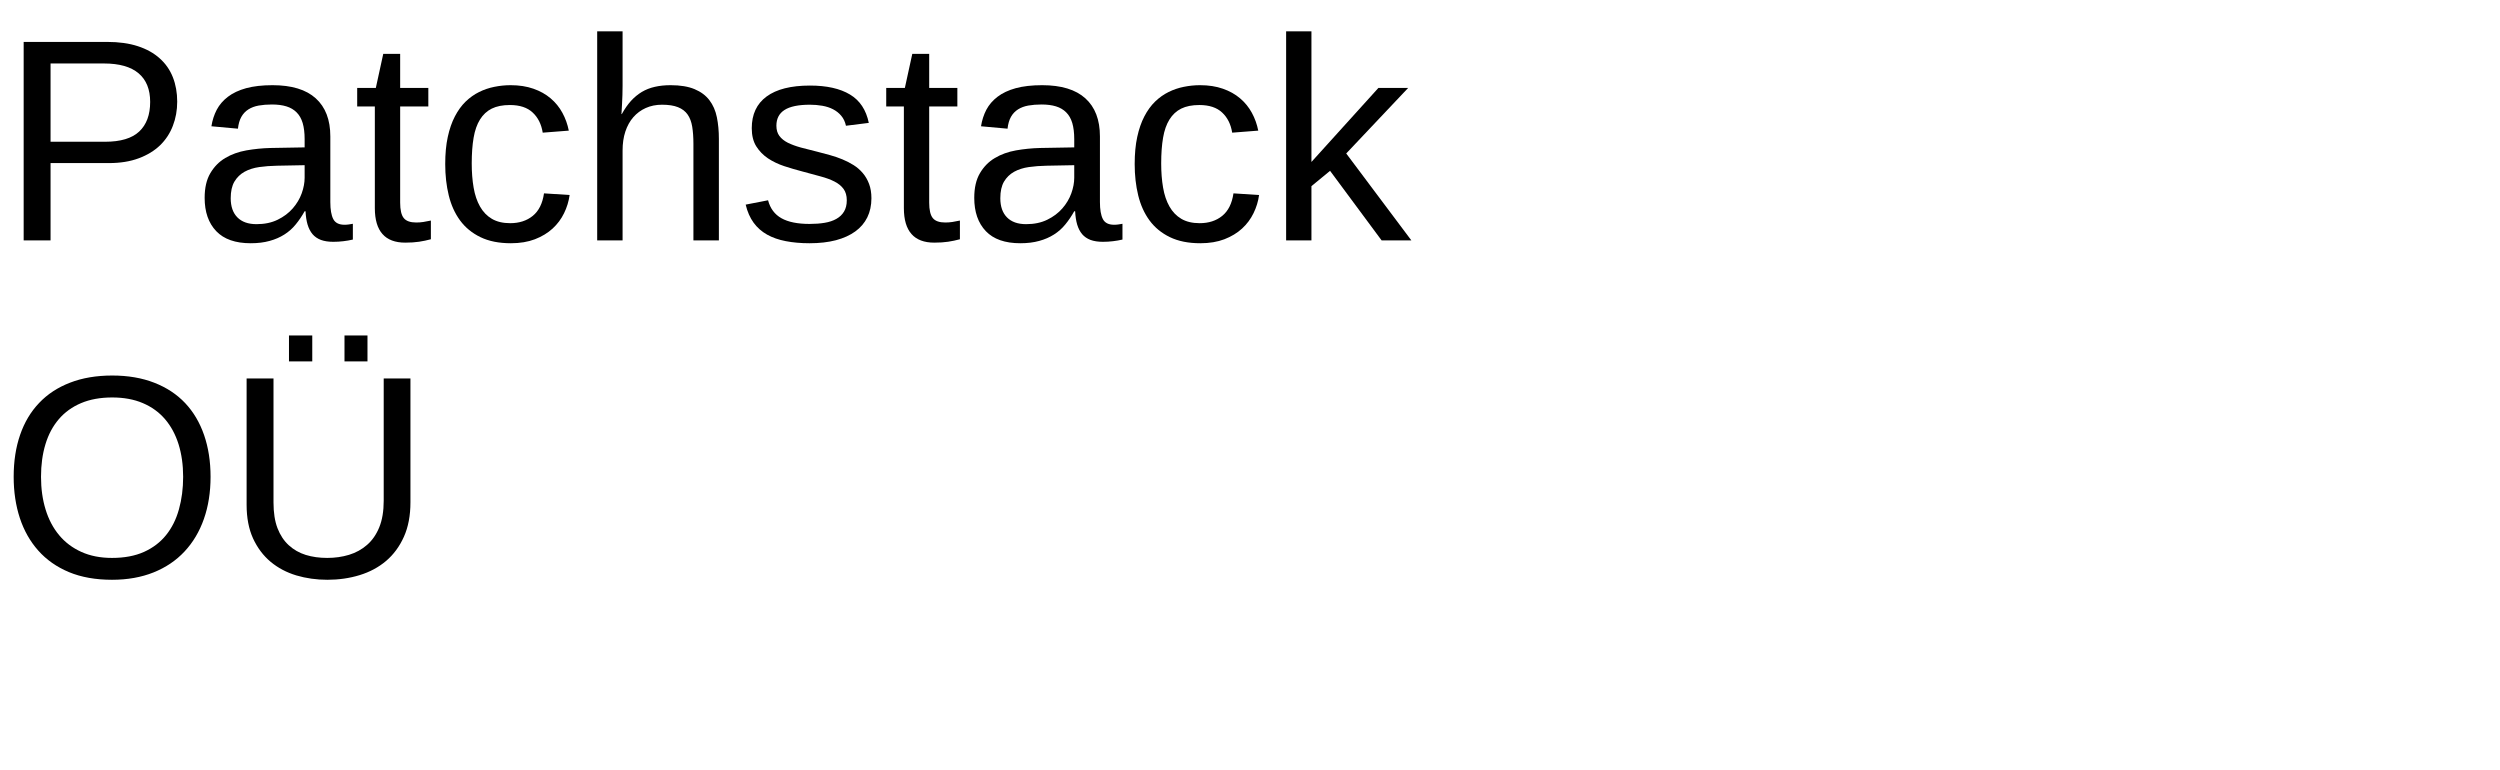
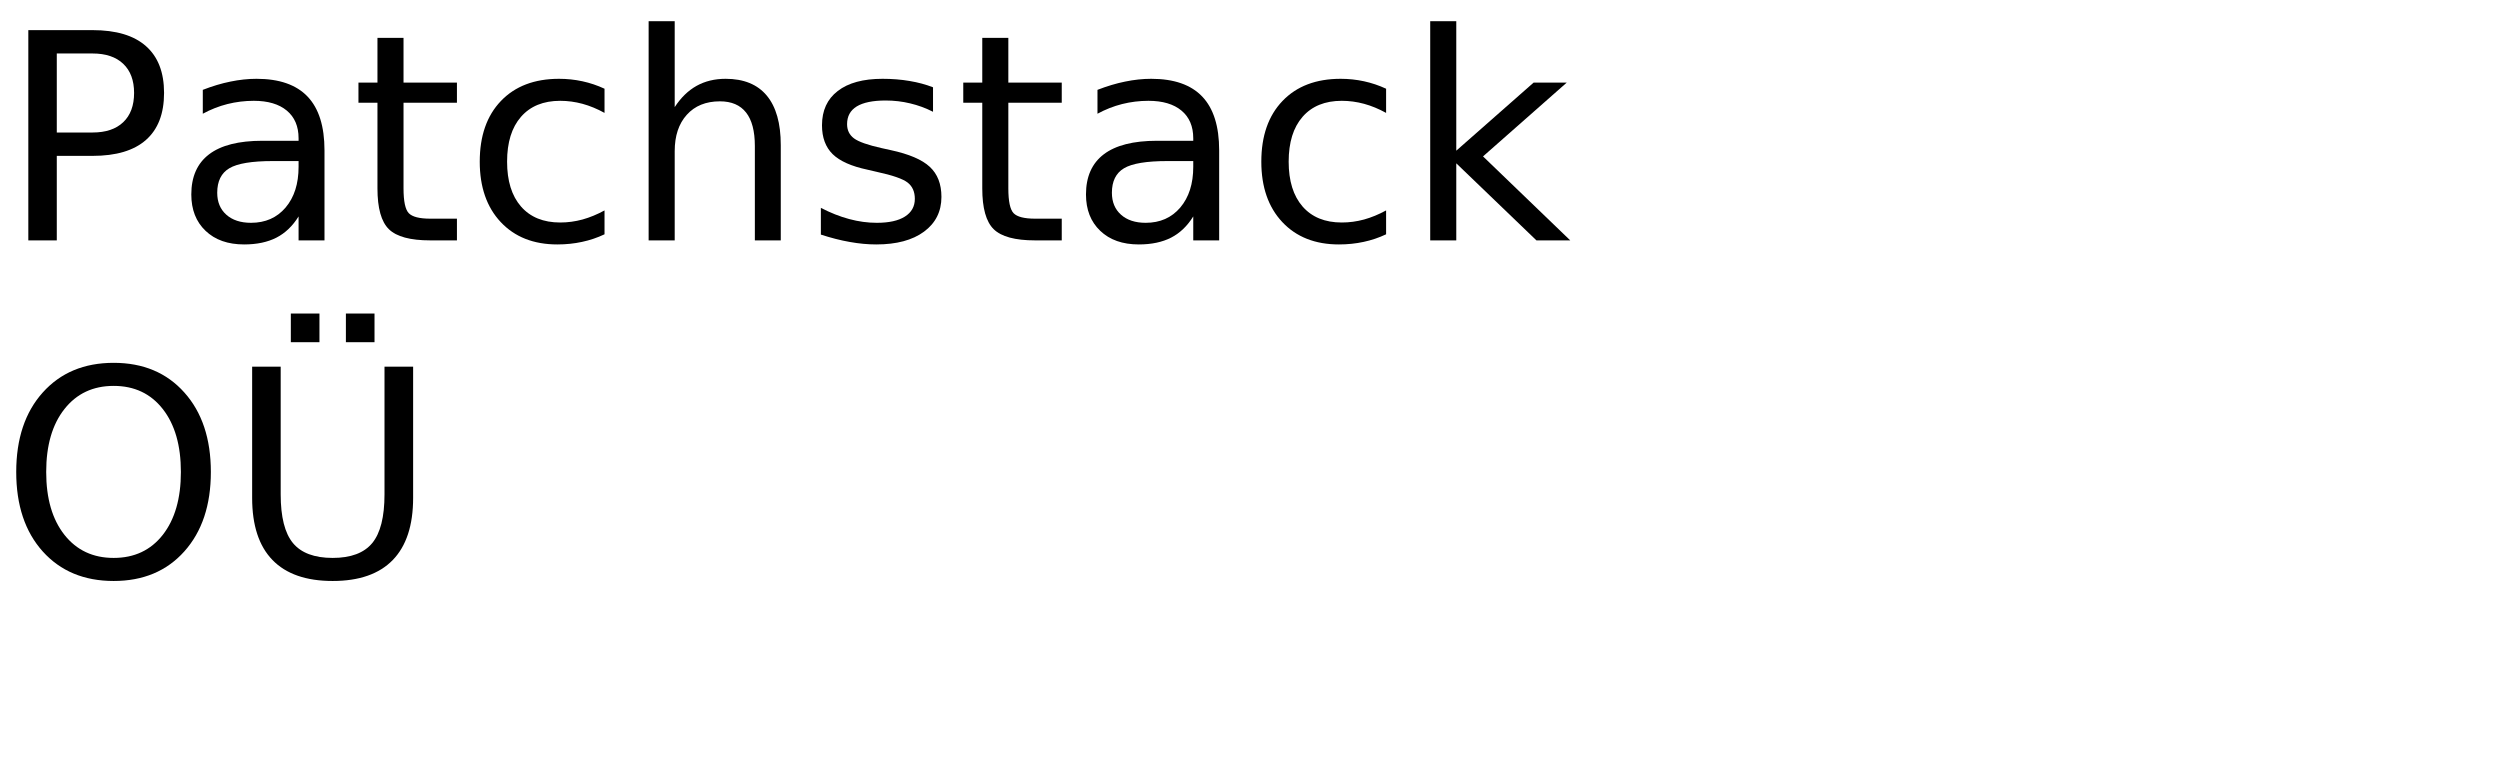
- <svg xmlns="http://www.w3.org/2000/svg" xmlns:xlink="http://www.w3.org/1999/xlink" width="520pt" height="160pt" viewBox="0 0 520 160" version="1.1">
+ <svg xmlns="http://www.w3.org/2000/svg" xmlns:xlink="http://www.w3.org/1999/xlink" width="520" height="160" viewBox="0 0 520 160">
  <defs>
    <g>
-       <symbol overflow="visible" id="glyph0-0">
-         <path style="stroke:none;" d="M 2 0 L 2 -39.984 L 17.938 -39.984 L 17.938 0 Z M 3.984 -2 L 15.938 -2 L 15.938 -38 L 3.984 -38 Z M 3.984 -2 " />
-       </symbol>
-       <symbol overflow="visible" id="glyph0-1">
-         <path style="stroke:none;" d="M 36.859 -28.859 C 36.859 -27.055 36.555 -25.379 35.953 -23.828 C 35.359 -22.273 34.473 -20.926 33.297 -19.781 C 32.117 -18.645 30.641 -17.742 28.859 -17.078 C 27.078 -16.41 25.004 -16.078 22.641 -16.078 L 10.516 -16.078 L 10.516 0 L 4.922 0 L 4.922 -41.281 L 22.297 -41.281 C 24.734 -41.281 26.859 -40.984 28.672 -40.391 C 30.492 -39.797 32.008 -38.953 33.219 -37.859 C 34.438 -36.773 35.348 -35.469 35.953 -33.938 C 36.555 -32.406 36.859 -30.711 36.859 -28.859 Z M 31.234 -28.797 C 31.234 -31.41 30.43 -33.395 28.828 -34.75 C 27.223 -36.113 24.82 -36.797 21.625 -36.797 L 10.516 -36.797 L 10.516 -20.516 L 21.859 -20.516 C 25.078 -20.516 27.441 -21.223 28.953 -22.641 C 30.473 -24.066 31.234 -26.117 31.234 -28.797 Z M 31.234 -28.797 " />
-       </symbol>
-       <symbol overflow="visible" id="glyph0-2">
-         <path style="stroke:none;" d="M 12.125 0.594 C 8.945 0.594 6.555 -0.242 4.953 -1.922 C 3.348 -3.609 2.547 -5.914 2.547 -8.844 C 2.547 -10.938 2.941 -12.648 3.734 -13.984 C 4.523 -15.328 5.562 -16.379 6.844 -17.141 C 8.125 -17.898 9.582 -18.426 11.219 -18.719 C 12.863 -19.008 14.535 -19.176 16.234 -19.219 L 23.344 -19.344 L 23.344 -21.062 C 23.344 -22.375 23.207 -23.488 22.938 -24.406 C 22.664 -25.32 22.242 -26.062 21.672 -26.625 C 21.109 -27.195 20.398 -27.613 19.547 -27.875 C 18.703 -28.133 17.703 -28.266 16.547 -28.266 C 15.535 -28.266 14.617 -28.191 13.797 -28.047 C 12.973 -27.898 12.258 -27.633 11.656 -27.25 C 11.051 -26.875 10.562 -26.359 10.188 -25.703 C 9.82 -25.055 9.582 -24.234 9.469 -23.234 L 3.953 -23.734 C 4.148 -24.984 4.52 -26.129 5.062 -27.172 C 5.613 -28.211 6.391 -29.113 7.391 -29.875 C 8.398 -30.645 9.66 -31.238 11.172 -31.656 C 12.691 -32.07 14.523 -32.281 16.672 -32.281 C 20.648 -32.281 23.645 -31.367 25.656 -29.547 C 27.676 -27.723 28.688 -25.082 28.688 -21.625 L 28.688 -7.969 C 28.688 -6.406 28.891 -5.227 29.297 -4.438 C 29.703 -3.645 30.484 -3.25 31.641 -3.25 C 31.93 -3.25 32.223 -3.27 32.516 -3.312 C 32.805 -3.352 33.094 -3.398 33.375 -3.453 L 33.375 -0.172 C 32.707 -0.016 32.047 0.098 31.391 0.172 C 30.734 0.254 30.035 0.297 29.297 0.297 C 28.297 0.297 27.441 0.164 26.734 -0.094 C 26.023 -0.363 25.441 -0.766 24.984 -1.297 C 24.535 -1.836 24.191 -2.504 23.953 -3.297 C 23.723 -4.086 23.582 -5.008 23.531 -6.062 L 23.344 -6.062 C 22.781 -5.051 22.16 -4.133 21.484 -3.312 C 20.816 -2.488 20.031 -1.789 19.125 -1.219 C 18.227 -0.645 17.207 -0.203 16.062 0.109 C 14.926 0.43 13.613 0.594 12.125 0.594 Z M 13.328 -3.375 C 15.004 -3.375 16.473 -3.68 17.734 -4.297 C 18.992 -4.91 20.039 -5.695 20.875 -6.656 C 21.707 -7.613 22.328 -8.656 22.734 -9.781 C 23.141 -10.914 23.344 -12 23.344 -13.031 L 23.344 -15.641 L 17.578 -15.531 C 16.285 -15.508 15.055 -15.414 13.891 -15.25 C 12.734 -15.082 11.711 -14.754 10.828 -14.266 C 9.953 -13.773 9.254 -13.094 8.734 -12.219 C 8.223 -11.344 7.969 -10.191 7.969 -8.766 C 7.969 -7.047 8.43 -5.719 9.359 -4.781 C 10.285 -3.844 11.609 -3.375 13.328 -3.375 Z M 13.328 -3.375 " />
-       </symbol>
-       <symbol overflow="visible" id="glyph0-3">
-         <path style="stroke:none;" d="M 16.234 -0.234 C 15.43 -0.016 14.613 0.156 13.781 0.281 C 12.957 0.406 12 0.469 10.906 0.469 C 6.688 0.469 4.578 -1.922 4.578 -6.703 L 4.578 -27.859 L 0.906 -27.859 L 0.906 -31.703 L 4.781 -31.703 L 6.328 -38.797 L 9.844 -38.797 L 9.844 -31.703 L 15.703 -31.703 L 15.703 -27.859 L 9.844 -27.859 L 9.844 -7.859 C 9.844 -6.328 10.094 -5.254 10.594 -4.641 C 11.094 -4.023 11.957 -3.719 13.188 -3.719 C 13.695 -3.719 14.188 -3.754 14.656 -3.828 C 15.133 -3.91 15.66 -4.008 16.234 -4.125 Z M 16.234 -0.234 " />
-       </symbol>
-       <symbol overflow="visible" id="glyph0-4">
-         <path style="stroke:none;" d="M 8.062 -16 C 8.062 -14.176 8.191 -12.504 8.453 -10.984 C 8.711 -9.461 9.156 -8.148 9.781 -7.047 C 10.406 -5.941 11.227 -5.086 12.25 -4.484 C 13.281 -3.879 14.551 -3.578 16.062 -3.578 C 17.938 -3.578 19.5 -4.082 20.75 -5.094 C 22.008 -6.113 22.789 -7.676 23.094 -9.781 L 28.422 -9.438 C 28.242 -8.125 27.859 -6.863 27.266 -5.656 C 26.68 -4.445 25.883 -3.379 24.875 -2.453 C 23.875 -1.535 22.648 -0.797 21.203 -0.234 C 19.766 0.316 18.098 0.594 16.203 0.594 C 13.723 0.594 11.613 0.172 9.875 -0.672 C 8.133 -1.516 6.723 -2.672 5.641 -4.141 C 4.555 -5.617 3.77 -7.359 3.281 -9.359 C 2.789 -11.359 2.547 -13.531 2.547 -15.875 C 2.547 -18.008 2.723 -19.891 3.078 -21.516 C 3.43 -23.148 3.926 -24.578 4.562 -25.797 C 5.195 -27.016 5.941 -28.039 6.797 -28.875 C 7.66 -29.707 8.594 -30.367 9.594 -30.859 C 10.602 -31.359 11.66 -31.719 12.766 -31.938 C 13.879 -32.164 15.004 -32.281 16.141 -32.281 C 17.922 -32.281 19.504 -32.035 20.891 -31.547 C 22.273 -31.066 23.469 -30.398 24.469 -29.547 C 25.477 -28.691 26.297 -27.688 26.922 -26.531 C 27.547 -25.383 27.988 -24.148 28.25 -22.828 L 22.828 -22.406 C 22.547 -24.164 21.848 -25.562 20.734 -26.594 C 19.629 -27.633 18.051 -28.156 16 -28.156 C 14.488 -28.156 13.227 -27.906 12.219 -27.406 C 11.219 -26.906 10.406 -26.148 9.781 -25.141 C 9.156 -24.141 8.711 -22.879 8.453 -21.359 C 8.191 -19.836 8.062 -18.051 8.062 -16 Z M 8.062 -16 " />
-       </symbol>
-       <symbol overflow="visible" id="glyph0-5">
-         <path style="stroke:none;" d="M 9.281 -26.281 C 9.875 -27.352 10.508 -28.266 11.188 -29.016 C 11.875 -29.766 12.625 -30.383 13.438 -30.875 C 14.258 -31.363 15.16 -31.719 16.141 -31.938 C 17.117 -32.164 18.211 -32.281 19.422 -32.281 C 21.453 -32.281 23.117 -32.004 24.422 -31.453 C 25.723 -30.91 26.75 -30.145 27.5 -29.156 C 28.25 -28.176 28.766 -27 29.047 -25.625 C 29.328 -24.258 29.469 -22.758 29.469 -21.125 L 29.469 0 L 24.172 0 L 24.172 -20.094 C 24.172 -21.445 24.086 -22.629 23.922 -23.641 C 23.754 -24.66 23.438 -25.504 22.969 -26.172 C 22.5 -26.848 21.832 -27.359 20.969 -27.703 C 20.113 -28.047 19.004 -28.219 17.641 -28.219 C 16.391 -28.219 15.258 -27.988 14.25 -27.531 C 13.25 -27.082 12.391 -26.445 11.672 -25.625 C 10.961 -24.812 10.41 -23.816 10.016 -22.641 C 9.629 -21.473 9.438 -20.156 9.438 -18.688 L 9.438 0 L 4.156 0 L 4.156 -43.484 L 9.438 -43.484 L 9.438 -32.172 C 9.438 -31.523 9.426 -30.879 9.406 -30.234 C 9.383 -29.586 9.359 -28.988 9.328 -28.438 C 9.297 -27.895 9.27 -27.43 9.25 -27.047 C 9.238 -26.672 9.223 -26.414 9.203 -26.281 Z M 9.281 -26.281 " />
-       </symbol>
-       <symbol overflow="visible" id="glyph0-6">
-         <path style="stroke:none;" d="M 27.828 -8.766 C 27.828 -7.273 27.539 -5.945 26.969 -4.781 C 26.395 -3.625 25.562 -2.648 24.469 -1.859 C 23.375 -1.066 22.031 -0.457 20.438 -0.031 C 18.844 0.383 17.02 0.594 14.969 0.594 C 13.133 0.594 11.477 0.445 10 0.156 C 8.531 -0.125 7.238 -0.578 6.125 -1.203 C 5.008 -1.828 4.078 -2.648 3.328 -3.672 C 2.578 -4.703 2.023 -5.957 1.672 -7.438 L 6.328 -8.344 C 6.773 -6.645 7.703 -5.398 9.109 -4.609 C 10.516 -3.816 12.469 -3.422 14.969 -3.422 C 16.102 -3.422 17.145 -3.5 18.094 -3.656 C 19.039 -3.812 19.852 -4.082 20.531 -4.469 C 21.219 -4.852 21.75 -5.359 22.125 -5.984 C 22.508 -6.617 22.703 -7.406 22.703 -8.344 C 22.703 -9.301 22.477 -10.086 22.031 -10.703 C 21.582 -11.316 20.957 -11.828 20.156 -12.234 C 19.352 -12.648 18.379 -13.008 17.234 -13.312 C 16.098 -13.613 14.848 -13.953 13.484 -14.328 C 12.211 -14.66 10.953 -15.031 9.703 -15.438 C 8.453 -15.852 7.32 -16.395 6.312 -17.062 C 5.312 -17.738 4.5 -18.57 3.875 -19.562 C 3.25 -20.562 2.938 -21.816 2.938 -23.328 C 2.938 -26.211 3.961 -28.41 6.016 -29.922 C 8.078 -31.441 11.082 -32.203 15.031 -32.203 C 18.531 -32.203 21.305 -31.582 23.359 -30.344 C 25.422 -29.113 26.727 -27.145 27.281 -24.438 L 22.531 -23.844 C 22.352 -24.664 22.031 -25.352 21.562 -25.906 C 21.094 -26.469 20.523 -26.922 19.859 -27.266 C 19.203 -27.609 18.457 -27.852 17.625 -28 C 16.789 -28.145 15.926 -28.219 15.031 -28.219 C 12.645 -28.219 10.883 -27.852 9.75 -27.125 C 8.625 -26.406 8.062 -25.312 8.062 -23.844 C 8.062 -22.988 8.27 -22.281 8.688 -21.719 C 9.102 -21.164 9.688 -20.695 10.438 -20.312 C 11.195 -19.938 12.102 -19.602 13.156 -19.312 C 14.207 -19.031 15.367 -18.734 16.641 -18.422 C 17.484 -18.211 18.344 -17.984 19.219 -17.734 C 20.094 -17.492 20.945 -17.203 21.781 -16.859 C 22.613 -16.516 23.395 -16.113 24.125 -15.656 C 24.852 -15.195 25.488 -14.645 26.031 -14 C 26.582 -13.352 27.02 -12.598 27.344 -11.734 C 27.664 -10.879 27.828 -9.891 27.828 -8.766 Z M 27.828 -8.766 " />
-       </symbol>
-       <symbol overflow="visible" id="glyph0-7">
-         <path style="stroke:none;" d="M 23.906 0 L 13.188 -14.469 L 9.312 -11.281 L 9.312 0 L 4.047 0 L 4.047 -43.484 L 9.312 -43.484 L 9.312 -16.312 L 23.234 -31.703 L 29.422 -31.703 L 16.547 -18.078 L 30.094 0 Z M 23.906 0 " />
-       </symbol>
-       <symbol overflow="visible" id="glyph0-8">
-         <path style="stroke:none;" d="M 43.797 -20.828 C 43.797 -17.609 43.332 -14.68 42.406 -12.047 C 41.477 -9.41 40.133 -7.156 38.375 -5.281 C 36.625 -3.406 34.477 -1.957 31.938 -0.938 C 29.395 0.082 26.516 0.594 23.297 0.594 C 19.891 0.594 16.906 0.062 14.344 -1 C 11.789 -2.07 9.664 -3.562 7.969 -5.469 C 6.27 -7.375 4.988 -9.633 4.125 -12.25 C 3.27 -14.863 2.844 -17.723 2.844 -20.828 C 2.844 -24.055 3.289 -26.969 4.188 -29.562 C 5.082 -32.156 6.398 -34.363 8.141 -36.188 C 9.879 -38.02 12.023 -39.426 14.578 -40.406 C 17.129 -41.395 20.051 -41.891 23.344 -41.891 C 26.625 -41.891 29.539 -41.391 32.094 -40.391 C 34.645 -39.398 36.785 -37.988 38.516 -36.156 C 40.242 -34.32 41.555 -32.102 42.453 -29.5 C 43.348 -26.906 43.797 -24.016 43.797 -20.828 Z M 38.094 -20.828 C 38.094 -23.305 37.773 -25.562 37.141 -27.594 C 36.504 -29.625 35.566 -31.363 34.328 -32.812 C 33.086 -34.258 31.547 -35.375 29.703 -36.156 C 27.867 -36.938 25.75 -37.328 23.344 -37.328 C 20.883 -37.328 18.727 -36.938 16.875 -36.156 C 15.02 -35.375 13.473 -34.258 12.234 -32.812 C 10.992 -31.363 10.066 -29.625 9.453 -27.594 C 8.836 -25.562 8.531 -23.305 8.531 -20.828 C 8.531 -18.348 8.848 -16.078 9.484 -14.016 C 10.117 -11.953 11.055 -10.176 12.297 -8.688 C 13.535 -7.195 15.078 -6.035 16.922 -5.203 C 18.766 -4.367 20.891 -3.953 23.297 -3.953 C 25.867 -3.953 28.086 -4.367 29.953 -5.203 C 31.816 -6.047 33.348 -7.211 34.547 -8.703 C 35.754 -10.203 36.645 -11.988 37.219 -14.062 C 37.801 -16.133 38.094 -18.391 38.094 -20.828 Z M 38.094 -20.828 " />
-       </symbol>
-       <symbol overflow="visible" id="glyph0-9">
-         <path style="stroke:none;" d="M 21.422 0.594 C 19.148 0.594 17 0.289 14.969 -0.312 C 12.938 -0.926 11.156 -1.867 9.625 -3.141 C 8.094 -4.422 6.875 -6.039 5.969 -8 C 5.07 -9.969 4.625 -12.301 4.625 -15 L 4.625 -41.281 L 10.219 -41.281 L 10.219 -15.469 C 10.219 -13.375 10.492 -11.598 11.047 -10.141 C 11.609 -8.691 12.391 -7.508 13.391 -6.594 C 14.391 -5.676 15.566 -5.004 16.922 -4.578 C 18.273 -4.16 19.766 -3.953 21.391 -3.953 C 22.992 -3.953 24.504 -4.164 25.922 -4.594 C 27.348 -5.031 28.598 -5.719 29.672 -6.656 C 30.754 -7.594 31.602 -8.816 32.219 -10.328 C 32.832 -11.836 33.141 -13.676 33.141 -15.844 L 33.141 -41.281 L 38.703 -41.281 L 38.703 -15.531 C 38.703 -12.77 38.25 -10.379 37.344 -8.359 C 36.438 -6.336 35.203 -4.66 33.641 -3.328 C 32.078 -2.004 30.242 -1.02 28.141 -0.375 C 26.035 0.27 23.797 0.594 21.422 0.594 Z M 24.984 -44.828 L 24.984 -50.219 L 29.766 -50.219 L 29.766 -44.828 Z M 13.438 -44.828 L 13.438 -50.219 L 18.281 -50.219 L 18.281 -44.828 Z M 13.438 -44.828 " />
-       </symbol>
+       <g id="glyph-0-0">
+         <path d="M 11.812 -38.875 L 11.812 -22.438 L 19.25 -22.438 C 22 -22.438 24.125 -23.148 25.625 -24.578 C 27.133 -26.004 27.891 -28.035 27.891 -30.672 C 27.891 -33.285 27.133 -35.305 25.625 -36.734 C 24.125 -38.16 22 -38.875 19.25 -38.875 Z M 5.891 -43.734 L 19.25 -43.734 C 24.156 -43.734 27.859 -42.625 30.359 -40.406 C 32.867 -38.195 34.125 -34.953 34.125 -30.672 C 34.125 -26.359 32.867 -23.098 30.359 -20.891 C 27.859 -18.68 24.156 -17.578 19.25 -17.578 L 11.812 -17.578 L 11.812 0 L 5.891 0 Z M 5.891 -43.734 " />
+       </g>
+       <g id="glyph-0-1">
+         <path d="M 20.562 -16.5 C 16.207 -16.5 13.191 -16 11.516 -15 C 9.836 -14 9 -12.301 9 -9.906 C 9 -7.988 9.629 -6.469 10.891 -5.344 C 12.148 -4.219 13.863 -3.656 16.031 -3.656 C 19.02 -3.656 21.414 -4.711 23.219 -6.828 C 25.02 -8.953 25.922 -11.773 25.922 -15.297 L 25.922 -16.5 Z M 31.312 -18.719 L 31.312 0 L 25.922 0 L 25.922 -4.984 C 24.691 -2.992 23.16 -1.523 21.328 -0.578 C 19.492 0.367 17.25 0.844 14.594 0.844 C 11.227 0.844 8.555 -0.098 6.578 -1.984 C 4.598 -3.867 3.609 -6.391 3.609 -9.547 C 3.609 -13.242 4.844 -16.031 7.312 -17.906 C 9.781 -19.781 13.469 -20.719 18.375 -20.719 L 25.922 -20.719 L 25.922 -21.234 C 25.922 -23.723 25.102 -25.645 23.469 -27 C 21.844 -28.352 19.555 -29.031 16.609 -29.031 C 14.734 -29.031 12.906 -28.805 11.125 -28.359 C 9.352 -27.91 7.645 -27.238 6 -26.344 L 6 -31.312 C 7.977 -32.082 9.895 -32.656 11.75 -33.031 C 13.602 -33.414 15.41 -33.609 17.172 -33.609 C 21.91 -33.609 25.453 -32.375 27.797 -29.906 C 30.141 -27.445 31.312 -23.719 31.312 -18.719 Z M 31.312 -18.719 " />
+       </g>
+       <g id="glyph-0-2">
+         <path d="M 10.984 -42.125 L 10.984 -32.812 L 22.094 -32.812 L 22.094 -28.625 L 10.984 -28.625 L 10.984 -10.812 C 10.984 -8.133 11.348 -6.414 12.078 -5.656 C 12.816 -4.895 14.305 -4.516 16.547 -4.516 L 22.094 -4.516 L 22.094 0 L 16.547 0 C 12.391 0 9.52 -0.773 7.938 -2.328 C 6.352 -3.879 5.562 -6.707 5.562 -10.812 L 5.562 -28.625 L 1.609 -28.625 L 1.609 -32.812 L 5.562 -32.812 L 5.562 -42.125 Z M 10.984 -42.125 " />
+       </g>
+       <g id="glyph-0-3">
+         <path d="M 29.266 -31.547 L 29.266 -26.516 C 27.742 -27.359 26.219 -27.988 24.688 -28.406 C 23.156 -28.82 21.609 -29.031 20.047 -29.031 C 16.547 -29.031 13.828 -27.922 11.891 -25.703 C 9.961 -23.492 9 -20.383 9 -16.375 C 9 -12.375 9.961 -9.266 11.891 -7.047 C 13.828 -4.828 16.547 -3.719 20.047 -3.719 C 21.609 -3.719 23.156 -3.926 24.688 -4.344 C 26.219 -4.77 27.742 -5.398 29.266 -6.234 L 29.266 -1.266 C 27.766 -0.555 26.207 -0.031 24.594 0.312 C 22.977 0.664 21.266 0.844 19.453 0.844 C 14.516 0.844 10.586 -0.707 7.672 -3.812 C 4.766 -6.914 3.312 -11.102 3.312 -16.375 C 3.312 -21.727 4.781 -25.938 7.719 -29 C 10.656 -32.07 14.688 -33.609 19.812 -33.609 C 21.469 -33.609 23.086 -33.438 24.672 -33.094 C 26.254 -32.75 27.785 -32.234 29.266 -31.547 Z M 29.266 -31.547 " />
+       </g>
+       <g id="glyph-0-4">
+         <path d="M 32.938 -19.812 L 32.938 0 L 27.547 0 L 27.547 -19.625 C 27.547 -22.727 26.938 -25.051 25.719 -26.594 C 24.508 -28.145 22.695 -28.922 20.281 -28.922 C 17.363 -28.922 15.066 -27.988 13.391 -26.125 C 11.711 -24.27 10.875 -21.742 10.875 -18.547 L 10.875 0 L 5.453 0 L 5.453 -45.594 L 10.875 -45.594 L 10.875 -27.719 C 12.156 -29.688 13.672 -31.16 15.422 -32.141 C 17.172 -33.117 19.188 -33.609 21.469 -33.609 C 25.238 -33.609 28.094 -32.441 30.031 -30.109 C 31.969 -27.773 32.938 -24.344 32.938 -19.812 Z M 32.938 -19.812 " />
+       </g>
+       <g id="glyph-0-5">
+         <path d="M 26.578 -31.844 L 26.578 -26.75 C 25.047 -27.531 23.457 -28.113 21.812 -28.5 C 20.176 -28.895 18.484 -29.094 16.734 -29.094 C 14.055 -29.094 12.047 -28.68 10.703 -27.859 C 9.367 -27.035 8.703 -25.805 8.703 -24.172 C 8.703 -22.922 9.18 -21.938 10.141 -21.219 C 11.098 -20.508 13.02 -19.832 15.906 -19.188 L 17.75 -18.781 C 21.582 -17.957 24.301 -16.797 25.906 -15.297 C 27.52 -13.805 28.328 -11.723 28.328 -9.047 C 28.328 -6.004 27.117 -3.594 24.703 -1.812 C 22.297 -0.039 18.984 0.844 14.766 0.844 C 13.004 0.844 11.172 0.672 9.266 0.328 C 7.367 -0.004 5.363 -0.516 3.25 -1.203 L 3.25 -6.766 C 5.238 -5.734 7.203 -4.957 9.141 -4.438 C 11.078 -3.914 12.992 -3.656 14.891 -3.656 C 17.422 -3.656 19.367 -4.086 20.734 -4.953 C 22.109 -5.828 22.797 -7.055 22.797 -8.641 C 22.797 -10.109 22.301 -11.234 21.312 -12.016 C 20.32 -12.797 18.16 -13.547 14.828 -14.266 L 12.953 -14.703 C 9.609 -15.41 7.191 -16.488 5.703 -17.938 C 4.223 -19.395 3.484 -21.395 3.484 -23.938 C 3.484 -27.02 4.578 -29.398 6.766 -31.078 C 8.953 -32.766 12.055 -33.609 16.078 -33.609 C 18.078 -33.609 19.953 -33.457 21.703 -33.156 C 23.461 -32.863 25.086 -32.426 26.578 -31.844 Z M 26.578 -31.844 " />
+       </g>
+       <g id="glyph-0-6">
+         <path d="M 5.453 -45.594 L 10.875 -45.594 L 10.875 -18.656 L 26.953 -32.812 L 33.844 -32.812 L 16.438 -17.469 L 34.578 0 L 27.547 0 L 10.875 -16.031 L 10.875 0 L 5.453 0 Z M 5.453 -45.594 " />
+       </g>
+       <g id="glyph-0-7">
+         <path d="M 23.641 -39.734 C 19.348 -39.734 15.938 -38.129 13.406 -34.922 C 10.875 -31.723 9.609 -27.359 9.609 -21.828 C 9.609 -16.316 10.875 -11.957 13.406 -8.75 C 15.938 -5.551 19.348 -3.953 23.641 -3.953 C 27.941 -3.953 31.348 -5.551 33.859 -8.75 C 36.367 -11.957 37.625 -16.316 37.625 -21.828 C 37.625 -27.359 36.367 -31.723 33.859 -34.922 C 31.348 -38.129 27.941 -39.734 23.641 -39.734 Z M 23.641 -44.531 C 29.773 -44.531 34.676 -42.473 38.344 -38.359 C 42.02 -34.254 43.859 -28.742 43.859 -21.828 C 43.859 -14.93 42.02 -9.426 38.344 -5.312 C 34.676 -1.207 29.773 0.844 23.641 0.844 C 17.492 0.844 12.578 -1.203 8.891 -5.297 C 5.211 -9.398 3.375 -14.91 3.375 -21.828 C 3.375 -28.742 5.211 -34.254 8.891 -38.359 C 12.578 -42.473 17.492 -44.531 23.641 -44.531 Z M 23.641 -44.531 " />
+       </g>
+       <g id="glyph-0-8">
+         <path d="M 5.219 -43.734 L 11.156 -43.734 L 11.156 -17.172 C 11.156 -12.484 12.004 -9.109 13.703 -7.047 C 15.41 -4.984 18.164 -3.953 21.969 -3.953 C 25.758 -3.953 28.504 -4.984 30.203 -7.047 C 31.898 -9.109 32.75 -12.484 32.75 -17.172 L 32.75 -43.734 L 38.703 -43.734 L 38.703 -16.438 C 38.703 -10.727 37.289 -6.422 34.469 -3.516 C 31.645 -0.609 27.477 0.844 21.969 0.844 C 16.445 0.844 12.273 -0.609 9.453 -3.516 C 6.629 -6.422 5.219 -10.727 5.219 -16.438 Z M 24.719 -54.781 L 30.672 -54.781 L 30.672 -48.828 L 24.719 -48.828 Z M 13.266 -54.781 L 19.219 -54.781 L 19.219 -48.828 L 13.266 -48.828 Z M 13.266 -54.781 " />
+       </g>
    </g>
  </defs>
-   <g id="surface146">
-     <g style="fill:rgb(0%,0%,0%);fill-opacity:1;">
-       <use xlink:href="#glyph0-1" x="0" y="50" />
-       <use xlink:href="#glyph0-2" x="40.02" y="50" />
-       <use xlink:href="#glyph0-3" x="73.389" y="50" />
-       <use xlink:href="#glyph0-4" x="90.059" y="50" />
-       <use xlink:href="#glyph0-5" x="120.059" y="50" />
-       <use xlink:href="#glyph0-6" x="153.428" y="50" />
-       <use xlink:href="#glyph0-3" x="183.428" y="50" />
-       <use xlink:href="#glyph0-2" x="200.098" y="50" />
-       <use xlink:href="#glyph0-4" x="233.467" y="50" />
-       <use xlink:href="#glyph0-7" x="263.467" y="50" />
-     </g>
-     <g style="fill:rgb(0%,0%,0%);fill-opacity:1;">
-       <use xlink:href="#glyph0-8" x="0" y="120" />
-       <use xlink:href="#glyph0-9" x="46.67" y="120" />
-     </g>
+   <g fill="rgb(0%, 0%, 0%)" fill-opacity="1">
+     <use xlink:href="#glyph-0-0" x="0" y="50" />
+     <use xlink:href="#glyph-0-1" x="36.182" y="50" />
+     <use xlink:href="#glyph-0-2" x="72.949" y="50" />
+     <use xlink:href="#glyph-0-3" x="96.475" y="50" />
+     <use xlink:href="#glyph-0-4" x="129.463" y="50" />
+     <use xlink:href="#glyph-0-5" x="167.49" y="50" />
+     <use xlink:href="#glyph-0-2" x="198.75" y="50" />
+     <use xlink:href="#glyph-0-1" x="222.275" y="50" />
+     <use xlink:href="#glyph-0-3" x="259.043" y="50" />
+     <use xlink:href="#glyph-0-6" x="292.031" y="50" />
+   </g>
+   <g fill="rgb(0%, 0%, 0%)" fill-opacity="1">
+     <use xlink:href="#glyph-0-7" x="0" y="120" />
+     <use xlink:href="#glyph-0-8" x="47.227" y="120" />
  </g>
</svg>
